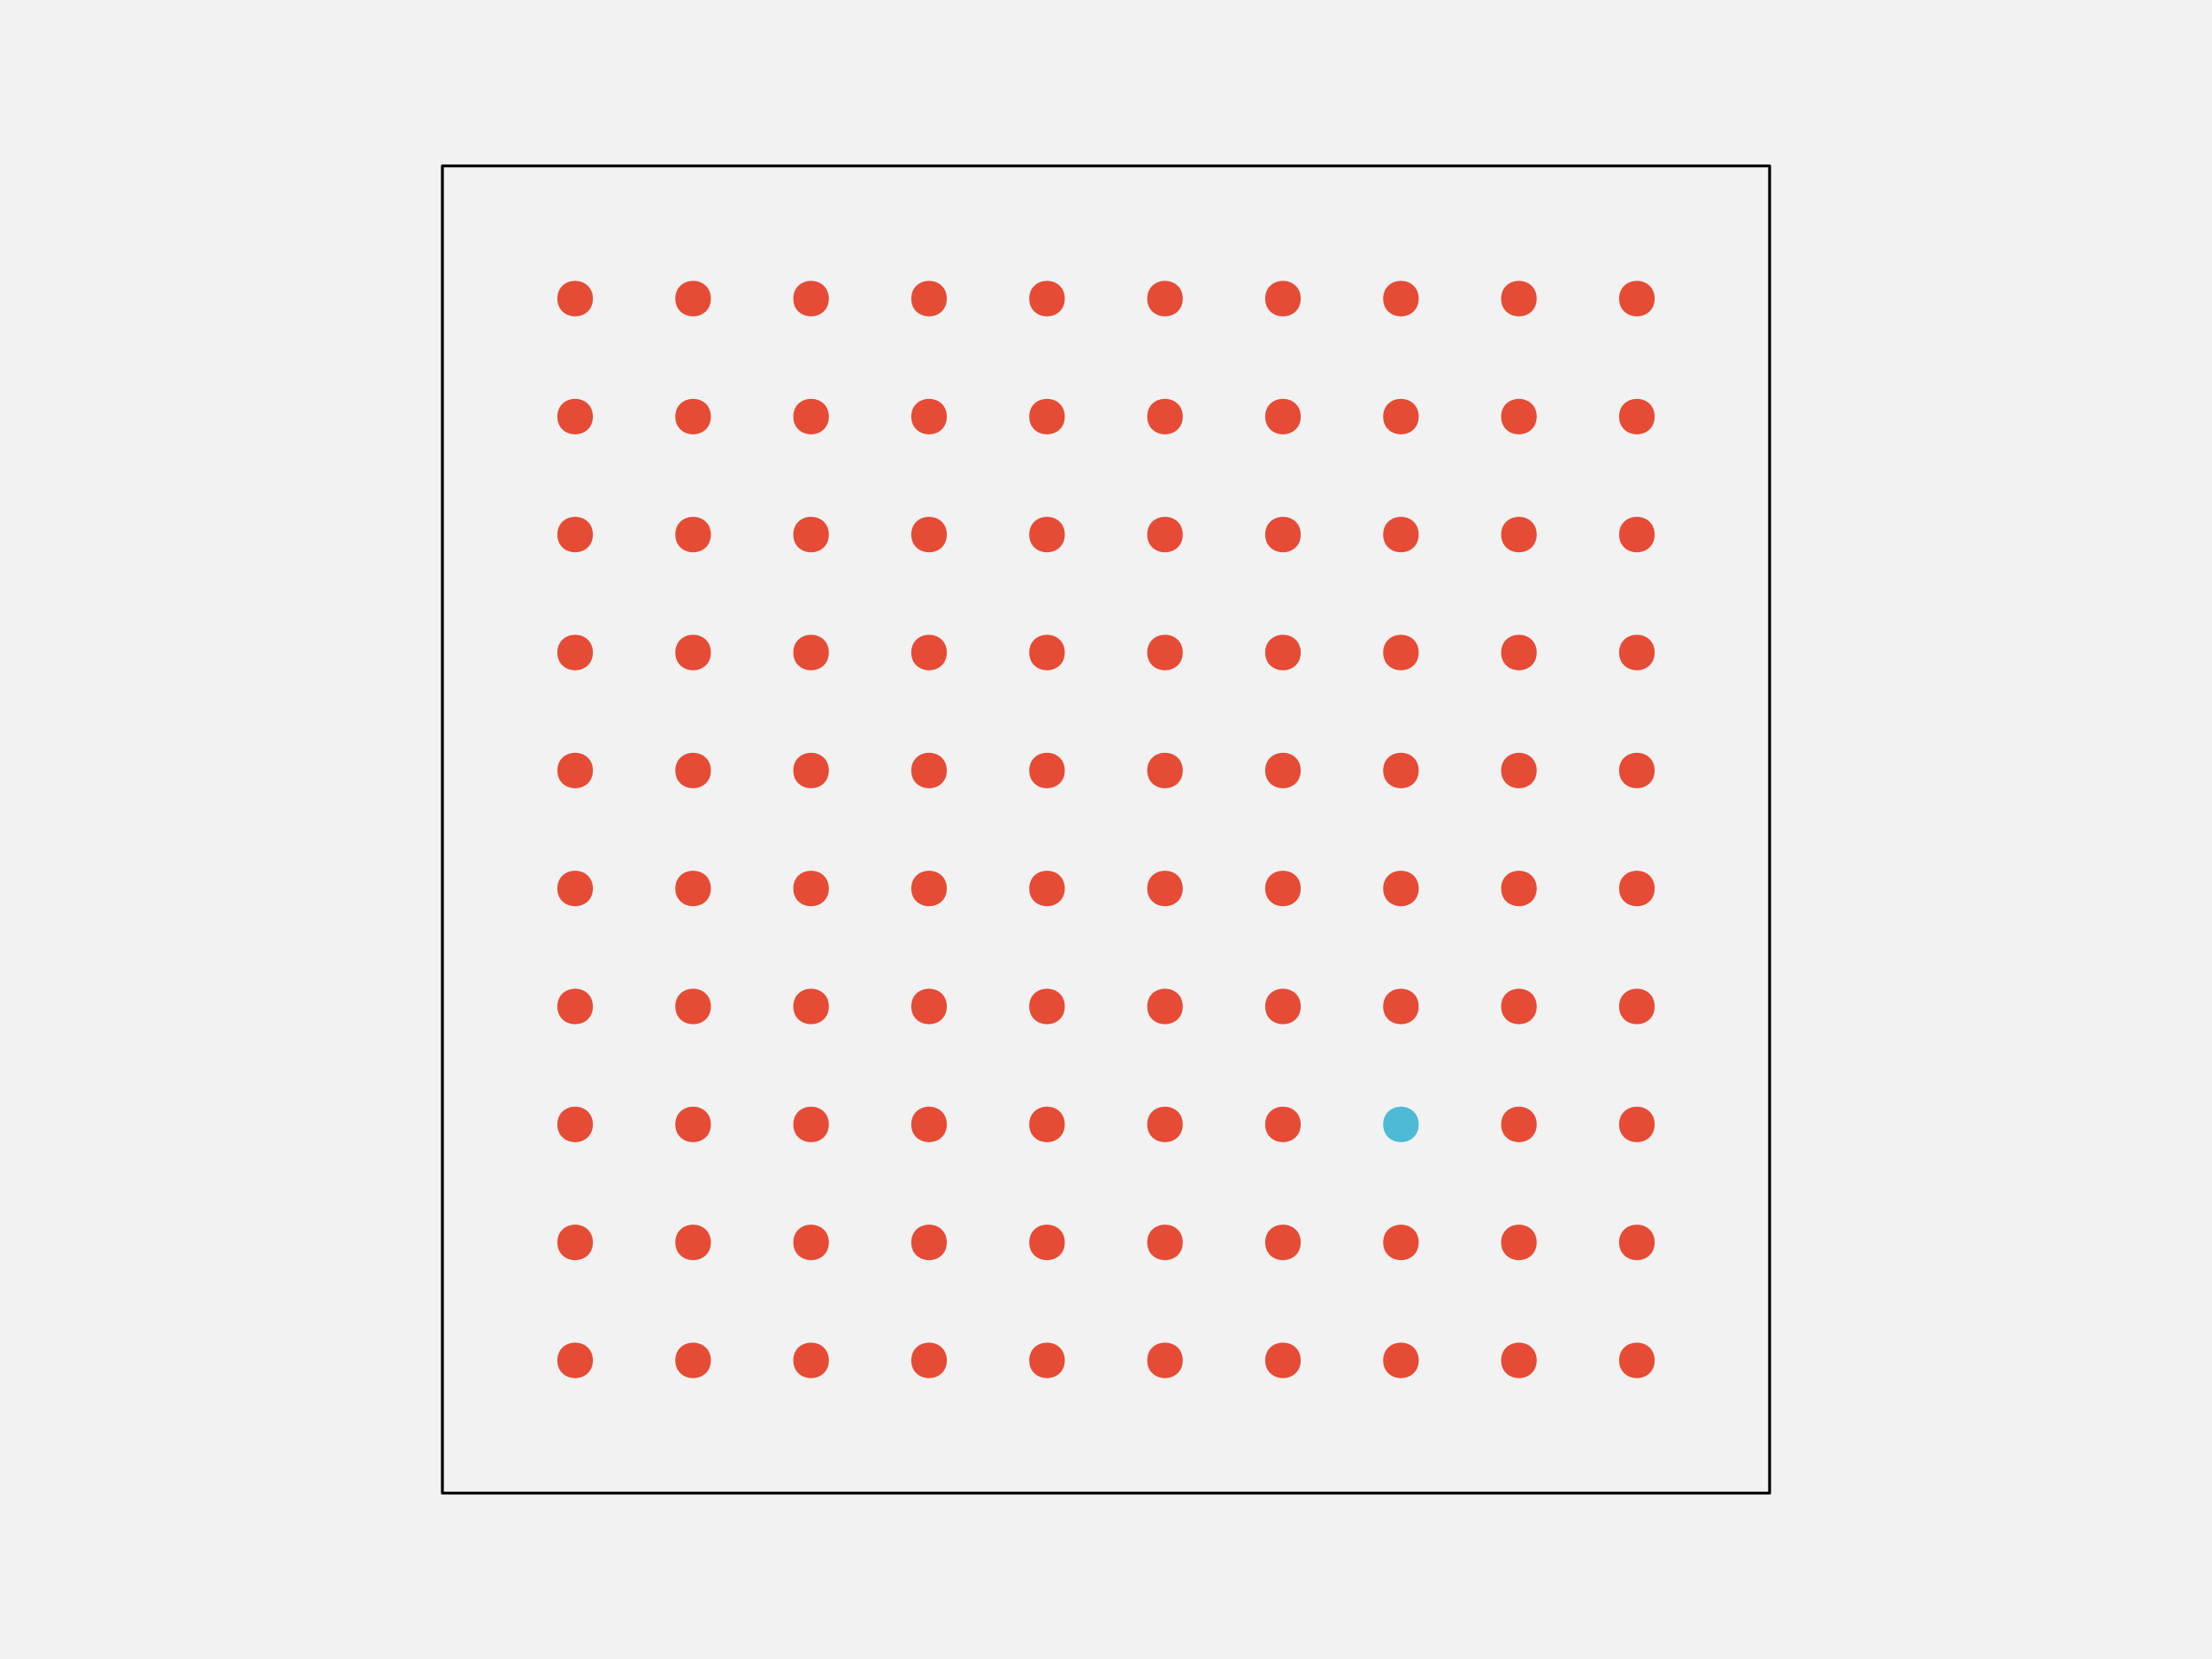
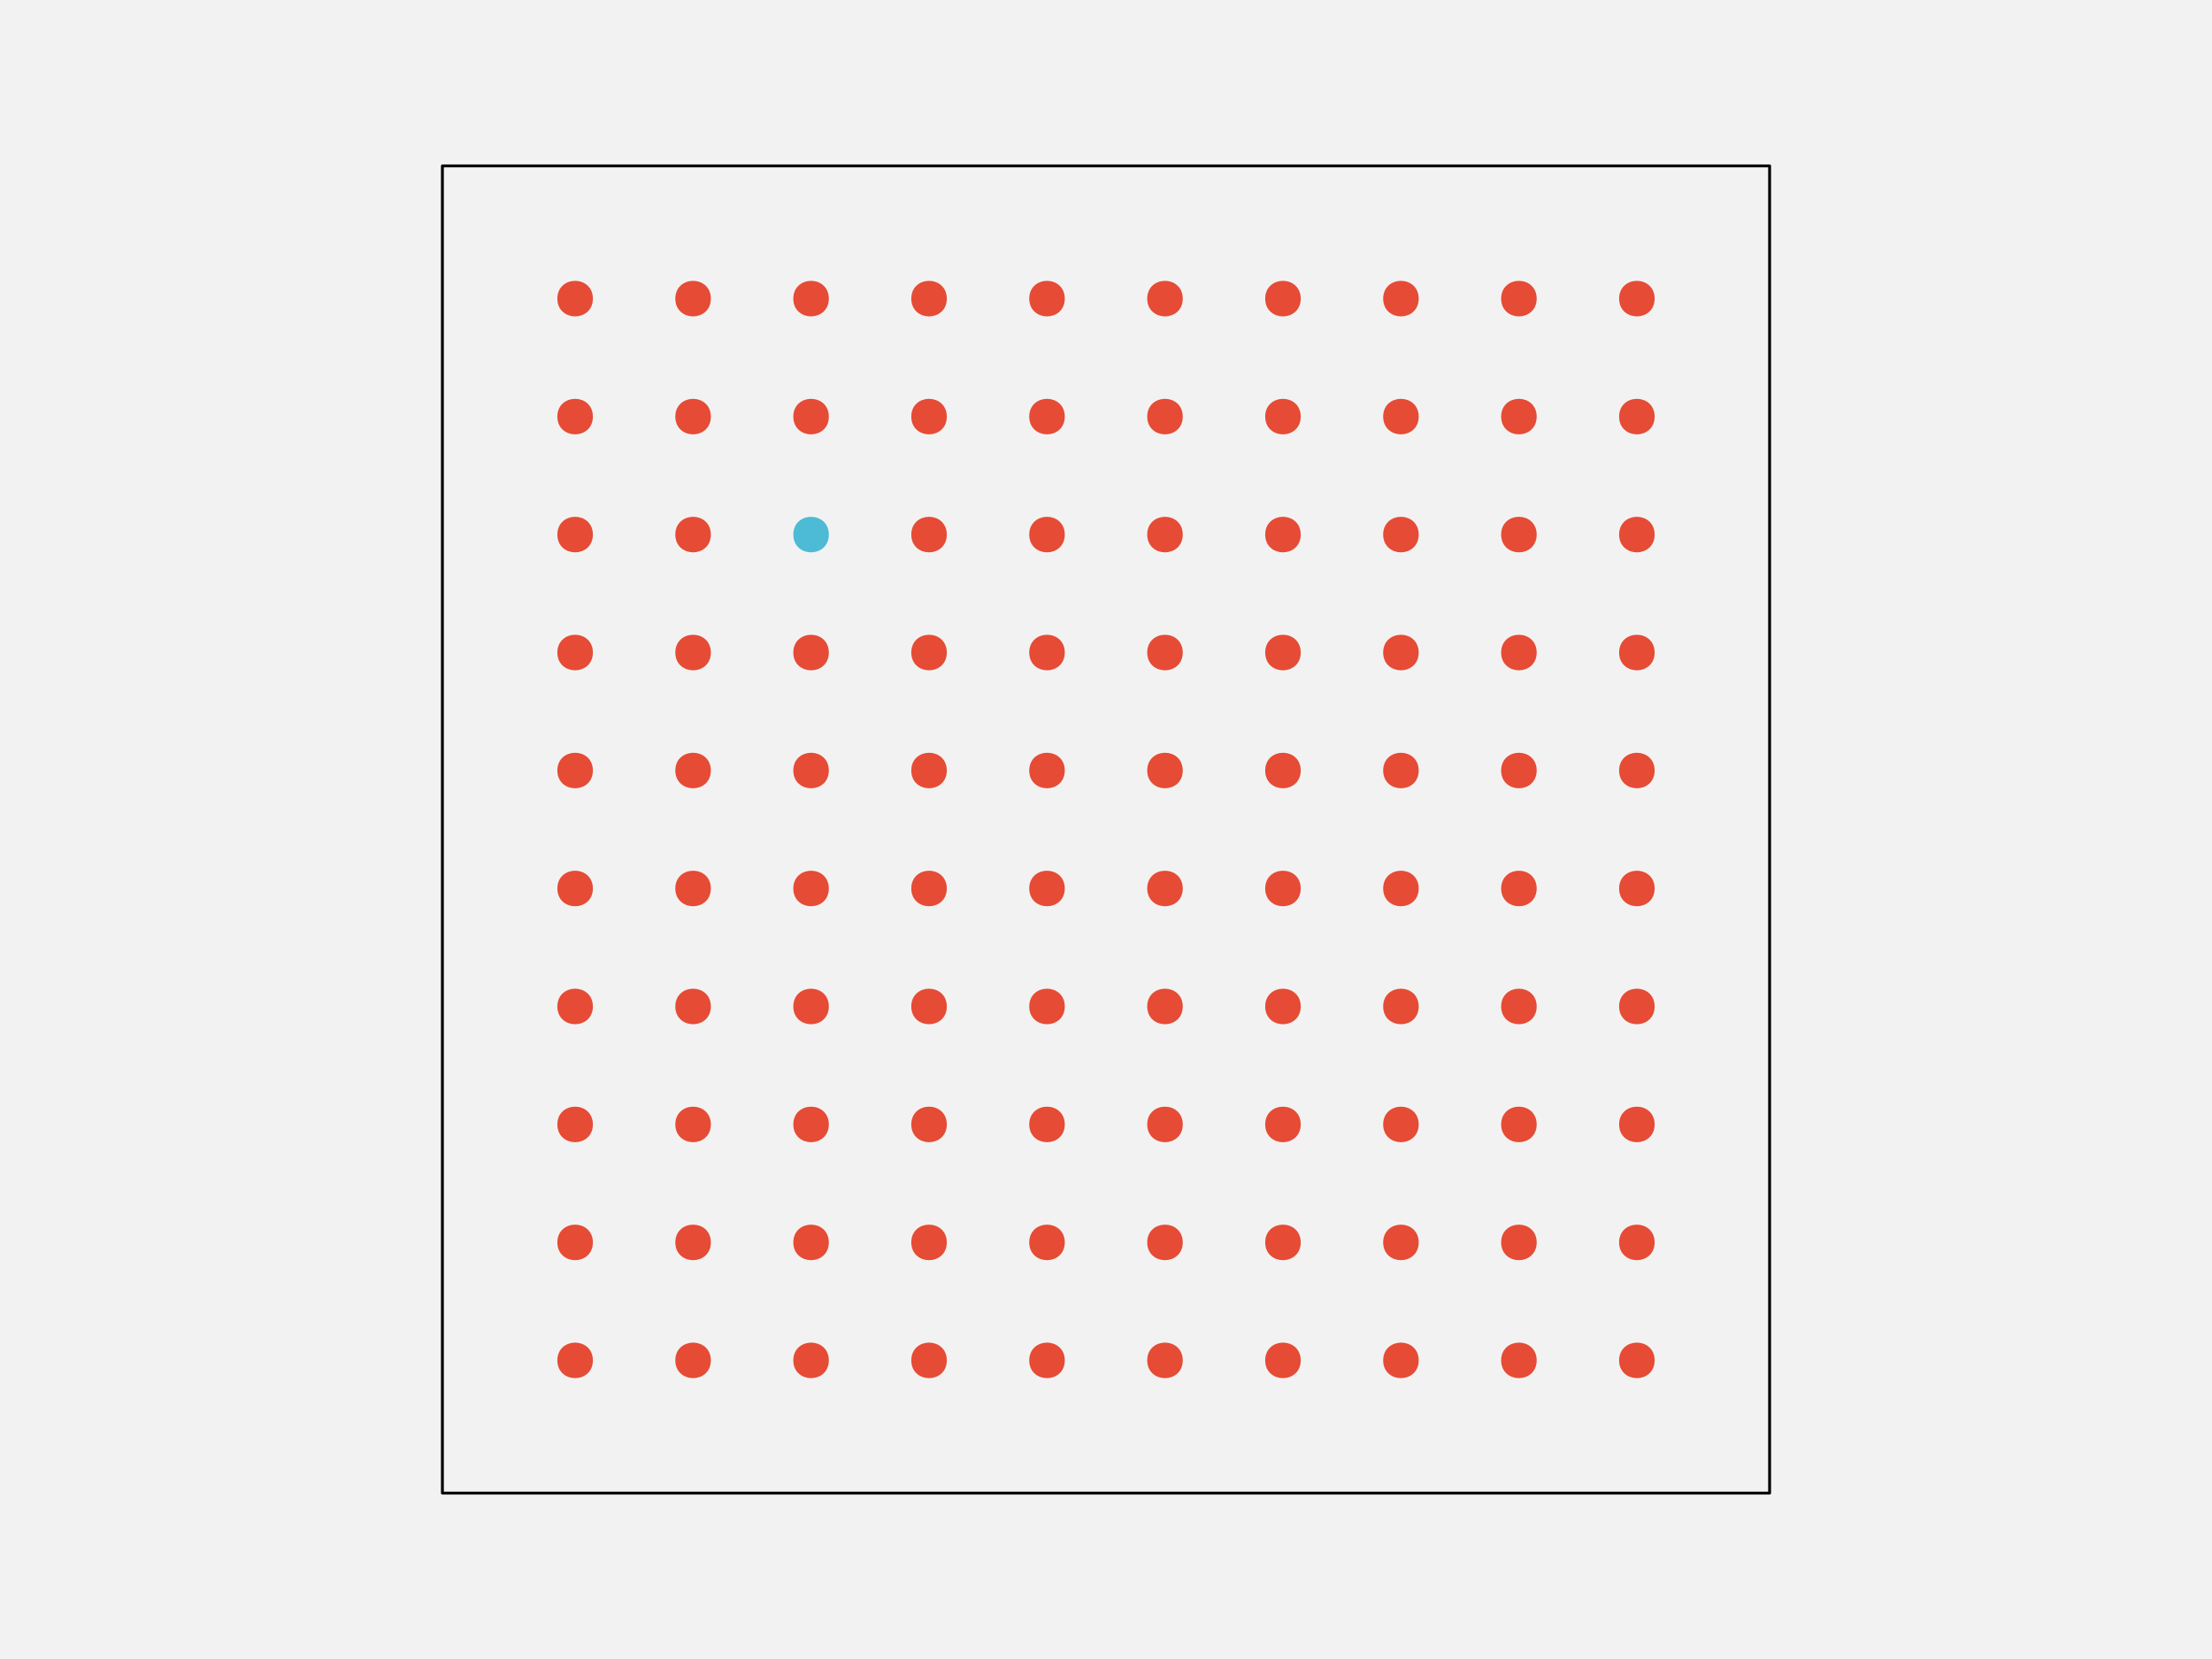
<svg xmlns="http://www.w3.org/2000/svg" width="576pt" height="432pt" viewBox="0 0 576 432" version="1.1">
  <g id="surface109">
    <rect x="0" y="0" width="576" height="432" style="fill:rgb(94.902%,94.902%,94.902%);fill-opacity:1;stroke:none;" />
    <path style="fill-rule:nonzero;fill:rgb(94.902%,94.902%,94.902%);fill-opacity:1;stroke-width:0.75;stroke-linecap:round;stroke-linejoin:round;stroke:rgb(0%,0%,0%);stroke-opacity:1;stroke-miterlimit:10;" d="M 115.199 388.801 L 460.801 388.801 L 460.801 43.199 L 115.199 43.199 Z M 115.199 388.801 " />
    <path style="fill-rule:nonzero;fill:rgb(90.196%,29.412%,20.784%);fill-opacity:1;stroke-width:0.75;stroke-linecap:round;stroke-linejoin:round;stroke:rgb(90.196%,29.412%,20.784%);stroke-opacity:1;stroke-miterlimit:10;" d="M 154.012 354.238 C 154.012 359.91 145.508 359.91 145.508 354.238 C 145.508 348.57 154.012 348.57 154.012 354.238 " />
    <path style="fill-rule:nonzero;fill:rgb(90.196%,29.412%,20.784%);fill-opacity:1;stroke-width:0.75;stroke-linecap:round;stroke-linejoin:round;stroke:rgb(90.196%,29.412%,20.784%);stroke-opacity:1;stroke-miterlimit:10;" d="M 184.73 354.238 C 184.73 359.91 176.227 359.91 176.227 354.238 C 176.227 348.57 184.73 348.57 184.73 354.238 " />
    <path style="fill-rule:nonzero;fill:rgb(90.196%,29.412%,20.784%);fill-opacity:1;stroke-width:0.75;stroke-linecap:round;stroke-linejoin:round;stroke:rgb(90.196%,29.412%,20.784%);stroke-opacity:1;stroke-miterlimit:10;" d="M 215.453 354.238 C 215.453 359.91 206.949 359.91 206.949 354.238 C 206.949 348.57 215.453 348.57 215.453 354.238 " />
    <path style="fill-rule:nonzero;fill:rgb(90.196%,29.412%,20.784%);fill-opacity:1;stroke-width:0.75;stroke-linecap:round;stroke-linejoin:round;stroke:rgb(90.196%,29.412%,20.784%);stroke-opacity:1;stroke-miterlimit:10;" d="M 246.172 354.238 C 246.172 359.91 237.668 359.91 237.668 354.238 C 237.668 348.57 246.172 348.57 246.172 354.238 " />
    <path style="fill-rule:nonzero;fill:rgb(90.196%,29.412%,20.784%);fill-opacity:1;stroke-width:0.75;stroke-linecap:round;stroke-linejoin:round;stroke:rgb(90.196%,29.412%,20.784%);stroke-opacity:1;stroke-miterlimit:10;" d="M 276.891 354.238 C 276.891 359.91 268.387 359.91 268.387 354.238 C 268.387 348.57 276.891 348.57 276.891 354.238 " />
    <path style="fill-rule:nonzero;fill:rgb(90.196%,29.412%,20.784%);fill-opacity:1;stroke-width:0.75;stroke-linecap:round;stroke-linejoin:round;stroke:rgb(90.196%,29.412%,20.784%);stroke-opacity:1;stroke-miterlimit:10;" d="M 307.613 354.238 C 307.613 359.91 299.109 359.91 299.109 354.238 C 299.109 348.57 307.613 348.57 307.613 354.238 " />
    <path style="fill-rule:nonzero;fill:rgb(90.196%,29.412%,20.784%);fill-opacity:1;stroke-width:0.75;stroke-linecap:round;stroke-linejoin:round;stroke:rgb(90.196%,29.412%,20.784%);stroke-opacity:1;stroke-miterlimit:10;" d="M 338.332 354.238 C 338.332 359.91 329.828 359.91 329.828 354.238 C 329.828 348.57 338.332 348.57 338.332 354.238 " />
    <path style="fill-rule:nonzero;fill:rgb(90.196%,29.412%,20.784%);fill-opacity:1;stroke-width:0.75;stroke-linecap:round;stroke-linejoin:round;stroke:rgb(90.196%,29.412%,20.784%);stroke-opacity:1;stroke-miterlimit:10;" d="M 369.051 354.238 C 369.051 359.91 360.547 359.91 360.547 354.238 C 360.547 348.57 369.051 348.57 369.051 354.238 " />
    <path style="fill-rule:nonzero;fill:rgb(90.196%,29.412%,20.784%);fill-opacity:1;stroke-width:0.75;stroke-linecap:round;stroke-linejoin:round;stroke:rgb(90.196%,29.412%,20.784%);stroke-opacity:1;stroke-miterlimit:10;" d="M 399.773 354.238 C 399.773 359.91 391.27 359.91 391.27 354.238 C 391.27 348.57 399.773 348.57 399.773 354.238 " />
    <path style="fill-rule:nonzero;fill:rgb(90.196%,29.412%,20.784%);fill-opacity:1;stroke-width:0.75;stroke-linecap:round;stroke-linejoin:round;stroke:rgb(90.196%,29.412%,20.784%);stroke-opacity:1;stroke-miterlimit:10;" d="M 430.492 354.238 C 430.492 359.91 421.988 359.91 421.988 354.238 C 421.988 348.57 430.492 348.57 430.492 354.238 " />
    <path style="fill-rule:nonzero;fill:rgb(90.196%,29.412%,20.784%);fill-opacity:1;stroke-width:0.75;stroke-linecap:round;stroke-linejoin:round;stroke:rgb(90.196%,29.412%,20.784%);stroke-opacity:1;stroke-miterlimit:10;" d="M 154.012 323.52 C 154.012 329.188 145.508 329.188 145.508 323.52 C 145.508 317.852 154.012 317.852 154.012 323.52 " />
    <path style="fill-rule:nonzero;fill:rgb(90.196%,29.412%,20.784%);fill-opacity:1;stroke-width:0.75;stroke-linecap:round;stroke-linejoin:round;stroke:rgb(90.196%,29.412%,20.784%);stroke-opacity:1;stroke-miterlimit:10;" d="M 184.73 323.52 C 184.73 329.188 176.227 329.188 176.227 323.52 C 176.227 317.852 184.73 317.852 184.73 323.52 " />
    <path style="fill-rule:nonzero;fill:rgb(90.196%,29.412%,20.784%);fill-opacity:1;stroke-width:0.75;stroke-linecap:round;stroke-linejoin:round;stroke:rgb(90.196%,29.412%,20.784%);stroke-opacity:1;stroke-miterlimit:10;" d="M 215.453 323.52 C 215.453 329.188 206.949 329.188 206.949 323.52 C 206.949 317.852 215.453 317.852 215.453 323.52 " />
    <path style="fill-rule:nonzero;fill:rgb(90.196%,29.412%,20.784%);fill-opacity:1;stroke-width:0.75;stroke-linecap:round;stroke-linejoin:round;stroke:rgb(90.196%,29.412%,20.784%);stroke-opacity:1;stroke-miterlimit:10;" d="M 246.172 323.52 C 246.172 329.188 237.668 329.188 237.668 323.52 C 237.668 317.852 246.172 317.852 246.172 323.52 " />
    <path style="fill-rule:nonzero;fill:rgb(90.196%,29.412%,20.784%);fill-opacity:1;stroke-width:0.75;stroke-linecap:round;stroke-linejoin:round;stroke:rgb(90.196%,29.412%,20.784%);stroke-opacity:1;stroke-miterlimit:10;" d="M 276.891 323.52 C 276.891 329.188 268.387 329.188 268.387 323.52 C 268.387 317.852 276.891 317.852 276.891 323.52 " />
    <path style="fill-rule:nonzero;fill:rgb(90.196%,29.412%,20.784%);fill-opacity:1;stroke-width:0.75;stroke-linecap:round;stroke-linejoin:round;stroke:rgb(90.196%,29.412%,20.784%);stroke-opacity:1;stroke-miterlimit:10;" d="M 307.613 323.52 C 307.613 329.188 299.109 329.188 299.109 323.52 C 299.109 317.852 307.613 317.852 307.613 323.52 " />
    <path style="fill-rule:nonzero;fill:rgb(90.196%,29.412%,20.784%);fill-opacity:1;stroke-width:0.75;stroke-linecap:round;stroke-linejoin:round;stroke:rgb(90.196%,29.412%,20.784%);stroke-opacity:1;stroke-miterlimit:10;" d="M 338.332 323.52 C 338.332 329.188 329.828 329.188 329.828 323.52 C 329.828 317.852 338.332 317.852 338.332 323.52 " />
    <path style="fill-rule:nonzero;fill:rgb(90.196%,29.412%,20.784%);fill-opacity:1;stroke-width:0.75;stroke-linecap:round;stroke-linejoin:round;stroke:rgb(90.196%,29.412%,20.784%);stroke-opacity:1;stroke-miterlimit:10;" d="M 369.051 323.52 C 369.051 329.188 360.547 329.188 360.547 323.52 C 360.547 317.852 369.051 317.852 369.051 323.52 " />
    <path style="fill-rule:nonzero;fill:rgb(90.196%,29.412%,20.784%);fill-opacity:1;stroke-width:0.75;stroke-linecap:round;stroke-linejoin:round;stroke:rgb(90.196%,29.412%,20.784%);stroke-opacity:1;stroke-miterlimit:10;" d="M 399.773 323.52 C 399.773 329.188 391.27 329.188 391.27 323.52 C 391.27 317.852 399.773 317.852 399.773 323.52 " />
    <path style="fill-rule:nonzero;fill:rgb(90.196%,29.412%,20.784%);fill-opacity:1;stroke-width:0.75;stroke-linecap:round;stroke-linejoin:round;stroke:rgb(90.196%,29.412%,20.784%);stroke-opacity:1;stroke-miterlimit:10;" d="M 430.492 323.52 C 430.492 329.188 421.988 329.188 421.988 323.52 C 421.988 317.852 430.492 317.852 430.492 323.52 " />
    <path style="fill-rule:nonzero;fill:rgb(90.196%,29.412%,20.784%);fill-opacity:1;stroke-width:0.75;stroke-linecap:round;stroke-linejoin:round;stroke:rgb(90.196%,29.412%,20.784%);stroke-opacity:1;stroke-miterlimit:10;" d="M 154.012 292.801 C 154.012 298.469 145.508 298.469 145.508 292.801 C 145.508 287.129 154.012 287.129 154.012 292.801 " />
    <path style="fill-rule:nonzero;fill:rgb(90.196%,29.412%,20.784%);fill-opacity:1;stroke-width:0.75;stroke-linecap:round;stroke-linejoin:round;stroke:rgb(90.196%,29.412%,20.784%);stroke-opacity:1;stroke-miterlimit:10;" d="M 184.73 292.801 C 184.73 298.469 176.227 298.469 176.227 292.801 C 176.227 287.129 184.73 287.129 184.73 292.801 " />
    <path style="fill-rule:nonzero;fill:rgb(90.196%,29.412%,20.784%);fill-opacity:1;stroke-width:0.75;stroke-linecap:round;stroke-linejoin:round;stroke:rgb(90.196%,29.412%,20.784%);stroke-opacity:1;stroke-miterlimit:10;" d="M 215.453 292.801 C 215.453 298.469 206.949 298.469 206.949 292.801 C 206.949 287.129 215.453 287.129 215.453 292.801 " />
    <path style="fill-rule:nonzero;fill:rgb(90.196%,29.412%,20.784%);fill-opacity:1;stroke-width:0.75;stroke-linecap:round;stroke-linejoin:round;stroke:rgb(90.196%,29.412%,20.784%);stroke-opacity:1;stroke-miterlimit:10;" d="M 246.172 292.801 C 246.172 298.469 237.668 298.469 237.668 292.801 C 237.668 287.129 246.172 287.129 246.172 292.801 " />
    <path style="fill-rule:nonzero;fill:rgb(90.196%,29.412%,20.784%);fill-opacity:1;stroke-width:0.75;stroke-linecap:round;stroke-linejoin:round;stroke:rgb(90.196%,29.412%,20.784%);stroke-opacity:1;stroke-miterlimit:10;" d="M 276.891 292.801 C 276.891 298.469 268.387 298.469 268.387 292.801 C 268.387 287.129 276.891 287.129 276.891 292.801 " />
    <path style="fill-rule:nonzero;fill:rgb(90.196%,29.412%,20.784%);fill-opacity:1;stroke-width:0.75;stroke-linecap:round;stroke-linejoin:round;stroke:rgb(90.196%,29.412%,20.784%);stroke-opacity:1;stroke-miterlimit:10;" d="M 307.613 292.801 C 307.613 298.469 299.109 298.469 299.109 292.801 C 299.109 287.129 307.613 287.129 307.613 292.801 " />
    <path style="fill-rule:nonzero;fill:rgb(90.196%,29.412%,20.784%);fill-opacity:1;stroke-width:0.75;stroke-linecap:round;stroke-linejoin:round;stroke:rgb(90.196%,29.412%,20.784%);stroke-opacity:1;stroke-miterlimit:10;" d="M 338.332 292.801 C 338.332 298.469 329.828 298.469 329.828 292.801 C 329.828 287.129 338.332 287.129 338.332 292.801 " />
-     <path style="fill-rule:nonzero;fill:rgb(30.196%,73.333%,83.529%);fill-opacity:1;stroke-width:0.75;stroke-linecap:round;stroke-linejoin:round;stroke:rgb(30.196%,73.333%,83.529%);stroke-opacity:1;stroke-miterlimit:10;" d="M 369.051 292.801 C 369.051 298.469 360.547 298.469 360.547 292.801 C 360.547 287.129 369.051 287.129 369.051 292.801 " />
+     <path style="fill-rule:nonzero;fill:rgb(90.196%,29.412%,20.784%);fill-opacity:1;stroke-width:0.75;stroke-linecap:round;stroke-linejoin:round;stroke:rgb(90.196%,29.412%,20.784%);stroke-opacity:1;stroke-miterlimit:10;" d="M 369.051 292.801 C 369.051 298.469 360.547 298.469 360.547 292.801 C 360.547 287.129 369.051 287.129 369.051 292.801 " />
    <path style="fill-rule:nonzero;fill:rgb(90.196%,29.412%,20.784%);fill-opacity:1;stroke-width:0.75;stroke-linecap:round;stroke-linejoin:round;stroke:rgb(90.196%,29.412%,20.784%);stroke-opacity:1;stroke-miterlimit:10;" d="M 399.773 292.801 C 399.773 298.469 391.27 298.469 391.27 292.801 C 391.27 287.129 399.773 287.129 399.773 292.801 " />
    <path style="fill-rule:nonzero;fill:rgb(90.196%,29.412%,20.784%);fill-opacity:1;stroke-width:0.75;stroke-linecap:round;stroke-linejoin:round;stroke:rgb(90.196%,29.412%,20.784%);stroke-opacity:1;stroke-miterlimit:10;" d="M 430.492 292.801 C 430.492 298.469 421.988 298.469 421.988 292.801 C 421.988 287.129 430.492 287.129 430.492 292.801 " />
    <path style="fill-rule:nonzero;fill:rgb(90.196%,29.412%,20.784%);fill-opacity:1;stroke-width:0.75;stroke-linecap:round;stroke-linejoin:round;stroke:rgb(90.196%,29.412%,20.784%);stroke-opacity:1;stroke-miterlimit:10;" d="M 154.012 262.078 C 154.012 267.75 145.508 267.75 145.508 262.078 C 145.508 256.41 154.012 256.41 154.012 262.078 " />
    <path style="fill-rule:nonzero;fill:rgb(90.196%,29.412%,20.784%);fill-opacity:1;stroke-width:0.75;stroke-linecap:round;stroke-linejoin:round;stroke:rgb(90.196%,29.412%,20.784%);stroke-opacity:1;stroke-miterlimit:10;" d="M 184.73 262.078 C 184.73 267.75 176.227 267.75 176.227 262.078 C 176.227 256.41 184.73 256.41 184.73 262.078 " />
    <path style="fill-rule:nonzero;fill:rgb(90.196%,29.412%,20.784%);fill-opacity:1;stroke-width:0.75;stroke-linecap:round;stroke-linejoin:round;stroke:rgb(90.196%,29.412%,20.784%);stroke-opacity:1;stroke-miterlimit:10;" d="M 215.453 262.078 C 215.453 267.75 206.949 267.75 206.949 262.078 C 206.949 256.41 215.453 256.41 215.453 262.078 " />
    <path style="fill-rule:nonzero;fill:rgb(90.196%,29.412%,20.784%);fill-opacity:1;stroke-width:0.75;stroke-linecap:round;stroke-linejoin:round;stroke:rgb(90.196%,29.412%,20.784%);stroke-opacity:1;stroke-miterlimit:10;" d="M 246.172 262.078 C 246.172 267.75 237.668 267.75 237.668 262.078 C 237.668 256.41 246.172 256.41 246.172 262.078 " />
    <path style="fill-rule:nonzero;fill:rgb(90.196%,29.412%,20.784%);fill-opacity:1;stroke-width:0.75;stroke-linecap:round;stroke-linejoin:round;stroke:rgb(90.196%,29.412%,20.784%);stroke-opacity:1;stroke-miterlimit:10;" d="M 276.891 262.078 C 276.891 267.75 268.387 267.75 268.387 262.078 C 268.387 256.41 276.891 256.41 276.891 262.078 " />
    <path style="fill-rule:nonzero;fill:rgb(90.196%,29.412%,20.784%);fill-opacity:1;stroke-width:0.75;stroke-linecap:round;stroke-linejoin:round;stroke:rgb(90.196%,29.412%,20.784%);stroke-opacity:1;stroke-miterlimit:10;" d="M 307.613 262.078 C 307.613 267.75 299.109 267.75 299.109 262.078 C 299.109 256.41 307.613 256.41 307.613 262.078 " />
    <path style="fill-rule:nonzero;fill:rgb(90.196%,29.412%,20.784%);fill-opacity:1;stroke-width:0.75;stroke-linecap:round;stroke-linejoin:round;stroke:rgb(90.196%,29.412%,20.784%);stroke-opacity:1;stroke-miterlimit:10;" d="M 338.332 262.078 C 338.332 267.75 329.828 267.75 329.828 262.078 C 329.828 256.41 338.332 256.41 338.332 262.078 " />
    <path style="fill-rule:nonzero;fill:rgb(90.196%,29.412%,20.784%);fill-opacity:1;stroke-width:0.75;stroke-linecap:round;stroke-linejoin:round;stroke:rgb(90.196%,29.412%,20.784%);stroke-opacity:1;stroke-miterlimit:10;" d="M 369.051 262.078 C 369.051 267.75 360.547 267.75 360.547 262.078 C 360.547 256.41 369.051 256.41 369.051 262.078 " />
    <path style="fill-rule:nonzero;fill:rgb(90.196%,29.412%,20.784%);fill-opacity:1;stroke-width:0.75;stroke-linecap:round;stroke-linejoin:round;stroke:rgb(90.196%,29.412%,20.784%);stroke-opacity:1;stroke-miterlimit:10;" d="M 399.773 262.078 C 399.773 267.75 391.27 267.75 391.27 262.078 C 391.27 256.41 399.773 256.41 399.773 262.078 " />
    <path style="fill-rule:nonzero;fill:rgb(90.196%,29.412%,20.784%);fill-opacity:1;stroke-width:0.75;stroke-linecap:round;stroke-linejoin:round;stroke:rgb(90.196%,29.412%,20.784%);stroke-opacity:1;stroke-miterlimit:10;" d="M 430.492 262.078 C 430.492 267.75 421.988 267.75 421.988 262.078 C 421.988 256.41 430.492 256.41 430.492 262.078 " />
    <path style="fill-rule:nonzero;fill:rgb(90.196%,29.412%,20.784%);fill-opacity:1;stroke-width:0.75;stroke-linecap:round;stroke-linejoin:round;stroke:rgb(90.196%,29.412%,20.784%);stroke-opacity:1;stroke-miterlimit:10;" d="M 154.012 231.359 C 154.012 237.027 145.508 237.027 145.508 231.359 C 145.508 225.691 154.012 225.691 154.012 231.359 " />
    <path style="fill-rule:nonzero;fill:rgb(90.196%,29.412%,20.784%);fill-opacity:1;stroke-width:0.75;stroke-linecap:round;stroke-linejoin:round;stroke:rgb(90.196%,29.412%,20.784%);stroke-opacity:1;stroke-miterlimit:10;" d="M 184.73 231.359 C 184.73 237.027 176.227 237.027 176.227 231.359 C 176.227 225.691 184.73 225.691 184.73 231.359 " />
    <path style="fill-rule:nonzero;fill:rgb(90.196%,29.412%,20.784%);fill-opacity:1;stroke-width:0.75;stroke-linecap:round;stroke-linejoin:round;stroke:rgb(90.196%,29.412%,20.784%);stroke-opacity:1;stroke-miterlimit:10;" d="M 215.453 231.359 C 215.453 237.027 206.949 237.027 206.949 231.359 C 206.949 225.691 215.453 225.691 215.453 231.359 " />
    <path style="fill-rule:nonzero;fill:rgb(90.196%,29.412%,20.784%);fill-opacity:1;stroke-width:0.75;stroke-linecap:round;stroke-linejoin:round;stroke:rgb(90.196%,29.412%,20.784%);stroke-opacity:1;stroke-miterlimit:10;" d="M 246.172 231.359 C 246.172 237.027 237.668 237.027 237.668 231.359 C 237.668 225.691 246.172 225.691 246.172 231.359 " />
    <path style="fill-rule:nonzero;fill:rgb(90.196%,29.412%,20.784%);fill-opacity:1;stroke-width:0.75;stroke-linecap:round;stroke-linejoin:round;stroke:rgb(90.196%,29.412%,20.784%);stroke-opacity:1;stroke-miterlimit:10;" d="M 276.891 231.359 C 276.891 237.027 268.387 237.027 268.387 231.359 C 268.387 225.691 276.891 225.691 276.891 231.359 " />
    <path style="fill-rule:nonzero;fill:rgb(90.196%,29.412%,20.784%);fill-opacity:1;stroke-width:0.75;stroke-linecap:round;stroke-linejoin:round;stroke:rgb(90.196%,29.412%,20.784%);stroke-opacity:1;stroke-miterlimit:10;" d="M 307.613 231.359 C 307.613 237.027 299.109 237.027 299.109 231.359 C 299.109 225.691 307.613 225.691 307.613 231.359 " />
    <path style="fill-rule:nonzero;fill:rgb(90.196%,29.412%,20.784%);fill-opacity:1;stroke-width:0.75;stroke-linecap:round;stroke-linejoin:round;stroke:rgb(90.196%,29.412%,20.784%);stroke-opacity:1;stroke-miterlimit:10;" d="M 338.332 231.359 C 338.332 237.027 329.828 237.027 329.828 231.359 C 329.828 225.691 338.332 225.691 338.332 231.359 " />
    <path style="fill-rule:nonzero;fill:rgb(90.196%,29.412%,20.784%);fill-opacity:1;stroke-width:0.75;stroke-linecap:round;stroke-linejoin:round;stroke:rgb(90.196%,29.412%,20.784%);stroke-opacity:1;stroke-miterlimit:10;" d="M 369.051 231.359 C 369.051 237.027 360.547 237.027 360.547 231.359 C 360.547 225.691 369.051 225.691 369.051 231.359 " />
    <path style="fill-rule:nonzero;fill:rgb(90.196%,29.412%,20.784%);fill-opacity:1;stroke-width:0.75;stroke-linecap:round;stroke-linejoin:round;stroke:rgb(90.196%,29.412%,20.784%);stroke-opacity:1;stroke-miterlimit:10;" d="M 399.773 231.359 C 399.773 237.027 391.27 237.027 391.27 231.359 C 391.27 225.691 399.773 225.691 399.773 231.359 " />
    <path style="fill-rule:nonzero;fill:rgb(90.196%,29.412%,20.784%);fill-opacity:1;stroke-width:0.75;stroke-linecap:round;stroke-linejoin:round;stroke:rgb(90.196%,29.412%,20.784%);stroke-opacity:1;stroke-miterlimit:10;" d="M 430.492 231.359 C 430.492 237.027 421.988 237.027 421.988 231.359 C 421.988 225.691 430.492 225.691 430.492 231.359 " />
    <path style="fill-rule:nonzero;fill:rgb(90.196%,29.412%,20.784%);fill-opacity:1;stroke-width:0.75;stroke-linecap:round;stroke-linejoin:round;stroke:rgb(90.196%,29.412%,20.784%);stroke-opacity:1;stroke-miterlimit:10;" d="M 154.012 200.641 C 154.012 206.309 145.508 206.309 145.508 200.641 C 145.508 194.973 154.012 194.973 154.012 200.641 " />
    <path style="fill-rule:nonzero;fill:rgb(90.196%,29.412%,20.784%);fill-opacity:1;stroke-width:0.75;stroke-linecap:round;stroke-linejoin:round;stroke:rgb(90.196%,29.412%,20.784%);stroke-opacity:1;stroke-miterlimit:10;" d="M 184.73 200.641 C 184.73 206.309 176.227 206.309 176.227 200.641 C 176.227 194.973 184.73 194.973 184.73 200.641 " />
    <path style="fill-rule:nonzero;fill:rgb(90.196%,29.412%,20.784%);fill-opacity:1;stroke-width:0.75;stroke-linecap:round;stroke-linejoin:round;stroke:rgb(90.196%,29.412%,20.784%);stroke-opacity:1;stroke-miterlimit:10;" d="M 215.453 200.641 C 215.453 206.309 206.949 206.309 206.949 200.641 C 206.949 194.973 215.453 194.973 215.453 200.641 " />
    <path style="fill-rule:nonzero;fill:rgb(90.196%,29.412%,20.784%);fill-opacity:1;stroke-width:0.75;stroke-linecap:round;stroke-linejoin:round;stroke:rgb(90.196%,29.412%,20.784%);stroke-opacity:1;stroke-miterlimit:10;" d="M 246.172 200.641 C 246.172 206.309 237.668 206.309 237.668 200.641 C 237.668 194.973 246.172 194.973 246.172 200.641 " />
    <path style="fill-rule:nonzero;fill:rgb(90.196%,29.412%,20.784%);fill-opacity:1;stroke-width:0.75;stroke-linecap:round;stroke-linejoin:round;stroke:rgb(90.196%,29.412%,20.784%);stroke-opacity:1;stroke-miterlimit:10;" d="M 276.891 200.641 C 276.891 206.309 268.387 206.309 268.387 200.641 C 268.387 194.973 276.891 194.973 276.891 200.641 " />
    <path style="fill-rule:nonzero;fill:rgb(90.196%,29.412%,20.784%);fill-opacity:1;stroke-width:0.75;stroke-linecap:round;stroke-linejoin:round;stroke:rgb(90.196%,29.412%,20.784%);stroke-opacity:1;stroke-miterlimit:10;" d="M 307.613 200.641 C 307.613 206.309 299.109 206.309 299.109 200.641 C 299.109 194.973 307.613 194.973 307.613 200.641 " />
    <path style="fill-rule:nonzero;fill:rgb(90.196%,29.412%,20.784%);fill-opacity:1;stroke-width:0.75;stroke-linecap:round;stroke-linejoin:round;stroke:rgb(90.196%,29.412%,20.784%);stroke-opacity:1;stroke-miterlimit:10;" d="M 338.332 200.641 C 338.332 206.309 329.828 206.309 329.828 200.641 C 329.828 194.973 338.332 194.973 338.332 200.641 " />
    <path style="fill-rule:nonzero;fill:rgb(90.196%,29.412%,20.784%);fill-opacity:1;stroke-width:0.75;stroke-linecap:round;stroke-linejoin:round;stroke:rgb(90.196%,29.412%,20.784%);stroke-opacity:1;stroke-miterlimit:10;" d="M 369.051 200.641 C 369.051 206.309 360.547 206.309 360.547 200.641 C 360.547 194.973 369.051 194.973 369.051 200.641 " />
    <path style="fill-rule:nonzero;fill:rgb(90.196%,29.412%,20.784%);fill-opacity:1;stroke-width:0.75;stroke-linecap:round;stroke-linejoin:round;stroke:rgb(90.196%,29.412%,20.784%);stroke-opacity:1;stroke-miterlimit:10;" d="M 399.773 200.641 C 399.773 206.309 391.27 206.309 391.27 200.641 C 391.27 194.973 399.773 194.973 399.773 200.641 " />
    <path style="fill-rule:nonzero;fill:rgb(90.196%,29.412%,20.784%);fill-opacity:1;stroke-width:0.75;stroke-linecap:round;stroke-linejoin:round;stroke:rgb(90.196%,29.412%,20.784%);stroke-opacity:1;stroke-miterlimit:10;" d="M 430.492 200.641 C 430.492 206.309 421.988 206.309 421.988 200.641 C 421.988 194.973 430.492 194.973 430.492 200.641 " />
    <path style="fill-rule:nonzero;fill:rgb(90.196%,29.412%,20.784%);fill-opacity:1;stroke-width:0.75;stroke-linecap:round;stroke-linejoin:round;stroke:rgb(90.196%,29.412%,20.784%);stroke-opacity:1;stroke-miterlimit:10;" d="M 154.012 169.922 C 154.012 175.59 145.508 175.59 145.508 169.922 C 145.508 164.25 154.012 164.25 154.012 169.922 " />
    <path style="fill-rule:nonzero;fill:rgb(90.196%,29.412%,20.784%);fill-opacity:1;stroke-width:0.75;stroke-linecap:round;stroke-linejoin:round;stroke:rgb(90.196%,29.412%,20.784%);stroke-opacity:1;stroke-miterlimit:10;" d="M 184.73 169.922 C 184.73 175.59 176.227 175.59 176.227 169.922 C 176.227 164.25 184.73 164.25 184.73 169.922 " />
    <path style="fill-rule:nonzero;fill:rgb(90.196%,29.412%,20.784%);fill-opacity:1;stroke-width:0.75;stroke-linecap:round;stroke-linejoin:round;stroke:rgb(90.196%,29.412%,20.784%);stroke-opacity:1;stroke-miterlimit:10;" d="M 215.453 169.922 C 215.453 175.59 206.949 175.59 206.949 169.922 C 206.949 164.25 215.453 164.25 215.453 169.922 " />
    <path style="fill-rule:nonzero;fill:rgb(90.196%,29.412%,20.784%);fill-opacity:1;stroke-width:0.75;stroke-linecap:round;stroke-linejoin:round;stroke:rgb(90.196%,29.412%,20.784%);stroke-opacity:1;stroke-miterlimit:10;" d="M 246.172 169.922 C 246.172 175.59 237.668 175.59 237.668 169.922 C 237.668 164.25 246.172 164.25 246.172 169.922 " />
    <path style="fill-rule:nonzero;fill:rgb(90.196%,29.412%,20.784%);fill-opacity:1;stroke-width:0.75;stroke-linecap:round;stroke-linejoin:round;stroke:rgb(90.196%,29.412%,20.784%);stroke-opacity:1;stroke-miterlimit:10;" d="M 276.891 169.922 C 276.891 175.59 268.387 175.59 268.387 169.922 C 268.387 164.25 276.891 164.25 276.891 169.922 " />
    <path style="fill-rule:nonzero;fill:rgb(90.196%,29.412%,20.784%);fill-opacity:1;stroke-width:0.75;stroke-linecap:round;stroke-linejoin:round;stroke:rgb(90.196%,29.412%,20.784%);stroke-opacity:1;stroke-miterlimit:10;" d="M 307.613 169.922 C 307.613 175.59 299.109 175.59 299.109 169.922 C 299.109 164.25 307.613 164.25 307.613 169.922 " />
    <path style="fill-rule:nonzero;fill:rgb(90.196%,29.412%,20.784%);fill-opacity:1;stroke-width:0.75;stroke-linecap:round;stroke-linejoin:round;stroke:rgb(90.196%,29.412%,20.784%);stroke-opacity:1;stroke-miterlimit:10;" d="M 338.332 169.922 C 338.332 175.59 329.828 175.59 329.828 169.922 C 329.828 164.25 338.332 164.25 338.332 169.922 " />
    <path style="fill-rule:nonzero;fill:rgb(90.196%,29.412%,20.784%);fill-opacity:1;stroke-width:0.75;stroke-linecap:round;stroke-linejoin:round;stroke:rgb(90.196%,29.412%,20.784%);stroke-opacity:1;stroke-miterlimit:10;" d="M 369.051 169.922 C 369.051 175.59 360.547 175.59 360.547 169.922 C 360.547 164.25 369.051 164.25 369.051 169.922 " />
    <path style="fill-rule:nonzero;fill:rgb(90.196%,29.412%,20.784%);fill-opacity:1;stroke-width:0.75;stroke-linecap:round;stroke-linejoin:round;stroke:rgb(90.196%,29.412%,20.784%);stroke-opacity:1;stroke-miterlimit:10;" d="M 399.773 169.922 C 399.773 175.59 391.27 175.59 391.27 169.922 C 391.27 164.25 399.773 164.25 399.773 169.922 " />
    <path style="fill-rule:nonzero;fill:rgb(90.196%,29.412%,20.784%);fill-opacity:1;stroke-width:0.75;stroke-linecap:round;stroke-linejoin:round;stroke:rgb(90.196%,29.412%,20.784%);stroke-opacity:1;stroke-miterlimit:10;" d="M 430.492 169.922 C 430.492 175.59 421.988 175.59 421.988 169.922 C 421.988 164.25 430.492 164.25 430.492 169.922 " />
    <path style="fill-rule:nonzero;fill:rgb(90.196%,29.412%,20.784%);fill-opacity:1;stroke-width:0.75;stroke-linecap:round;stroke-linejoin:round;stroke:rgb(90.196%,29.412%,20.784%);stroke-opacity:1;stroke-miterlimit:10;" d="M 154.012 139.199 C 154.012 144.871 145.508 144.871 145.508 139.199 C 145.508 133.531 154.012 133.531 154.012 139.199 " />
    <path style="fill-rule:nonzero;fill:rgb(90.196%,29.412%,20.784%);fill-opacity:1;stroke-width:0.75;stroke-linecap:round;stroke-linejoin:round;stroke:rgb(90.196%,29.412%,20.784%);stroke-opacity:1;stroke-miterlimit:10;" d="M 184.73 139.199 C 184.73 144.871 176.227 144.871 176.227 139.199 C 176.227 133.531 184.73 133.531 184.73 139.199 " />
-     <path style="fill-rule:nonzero;fill:rgb(90.196%,29.412%,20.784%);fill-opacity:1;stroke-width:0.75;stroke-linecap:round;stroke-linejoin:round;stroke:rgb(90.196%,29.412%,20.784%);stroke-opacity:1;stroke-miterlimit:10;" d="M 215.453 139.199 C 215.453 144.871 206.949 144.871 206.949 139.199 C 206.949 133.531 215.453 133.531 215.453 139.199 " />
+     <path style="fill-rule:nonzero;fill:rgb(30.196%,73.333%,83.529%);fill-opacity:1;stroke-width:0.75;stroke-linecap:round;stroke-linejoin:round;stroke:rgb(30.196%,73.333%,83.529%);stroke-opacity:1;stroke-miterlimit:10;" d="M 215.453 139.199 C 215.453 144.871 206.949 144.871 206.949 139.199 C 206.949 133.531 215.453 133.531 215.453 139.199 " />
    <path style="fill-rule:nonzero;fill:rgb(90.196%,29.412%,20.784%);fill-opacity:1;stroke-width:0.75;stroke-linecap:round;stroke-linejoin:round;stroke:rgb(90.196%,29.412%,20.784%);stroke-opacity:1;stroke-miterlimit:10;" d="M 246.172 139.199 C 246.172 144.871 237.668 144.871 237.668 139.199 C 237.668 133.531 246.172 133.531 246.172 139.199 " />
    <path style="fill-rule:nonzero;fill:rgb(90.196%,29.412%,20.784%);fill-opacity:1;stroke-width:0.75;stroke-linecap:round;stroke-linejoin:round;stroke:rgb(90.196%,29.412%,20.784%);stroke-opacity:1;stroke-miterlimit:10;" d="M 276.891 139.199 C 276.891 144.871 268.387 144.871 268.387 139.199 C 268.387 133.531 276.891 133.531 276.891 139.199 " />
    <path style="fill-rule:nonzero;fill:rgb(90.196%,29.412%,20.784%);fill-opacity:1;stroke-width:0.75;stroke-linecap:round;stroke-linejoin:round;stroke:rgb(90.196%,29.412%,20.784%);stroke-opacity:1;stroke-miterlimit:10;" d="M 307.613 139.199 C 307.613 144.871 299.109 144.871 299.109 139.199 C 299.109 133.531 307.613 133.531 307.613 139.199 " />
    <path style="fill-rule:nonzero;fill:rgb(90.196%,29.412%,20.784%);fill-opacity:1;stroke-width:0.75;stroke-linecap:round;stroke-linejoin:round;stroke:rgb(90.196%,29.412%,20.784%);stroke-opacity:1;stroke-miterlimit:10;" d="M 338.332 139.199 C 338.332 144.871 329.828 144.871 329.828 139.199 C 329.828 133.531 338.332 133.531 338.332 139.199 " />
    <path style="fill-rule:nonzero;fill:rgb(90.196%,29.412%,20.784%);fill-opacity:1;stroke-width:0.75;stroke-linecap:round;stroke-linejoin:round;stroke:rgb(90.196%,29.412%,20.784%);stroke-opacity:1;stroke-miterlimit:10;" d="M 369.051 139.199 C 369.051 144.871 360.547 144.871 360.547 139.199 C 360.547 133.531 369.051 133.531 369.051 139.199 " />
    <path style="fill-rule:nonzero;fill:rgb(90.196%,29.412%,20.784%);fill-opacity:1;stroke-width:0.75;stroke-linecap:round;stroke-linejoin:round;stroke:rgb(90.196%,29.412%,20.784%);stroke-opacity:1;stroke-miterlimit:10;" d="M 399.773 139.199 C 399.773 144.871 391.27 144.871 391.27 139.199 C 391.27 133.531 399.773 133.531 399.773 139.199 " />
    <path style="fill-rule:nonzero;fill:rgb(90.196%,29.412%,20.784%);fill-opacity:1;stroke-width:0.75;stroke-linecap:round;stroke-linejoin:round;stroke:rgb(90.196%,29.412%,20.784%);stroke-opacity:1;stroke-miterlimit:10;" d="M 430.492 139.199 C 430.492 144.871 421.988 144.871 421.988 139.199 C 421.988 133.531 430.492 133.531 430.492 139.199 " />
    <path style="fill-rule:nonzero;fill:rgb(90.196%,29.412%,20.784%);fill-opacity:1;stroke-width:0.75;stroke-linecap:round;stroke-linejoin:round;stroke:rgb(90.196%,29.412%,20.784%);stroke-opacity:1;stroke-miterlimit:10;" d="M 154.012 108.48 C 154.012 114.148 145.508 114.148 145.508 108.48 C 145.508 102.812 154.012 102.812 154.012 108.48 " />
    <path style="fill-rule:nonzero;fill:rgb(90.196%,29.412%,20.784%);fill-opacity:1;stroke-width:0.75;stroke-linecap:round;stroke-linejoin:round;stroke:rgb(90.196%,29.412%,20.784%);stroke-opacity:1;stroke-miterlimit:10;" d="M 184.73 108.48 C 184.73 114.148 176.227 114.148 176.227 108.48 C 176.227 102.812 184.73 102.812 184.73 108.48 " />
    <path style="fill-rule:nonzero;fill:rgb(90.196%,29.412%,20.784%);fill-opacity:1;stroke-width:0.75;stroke-linecap:round;stroke-linejoin:round;stroke:rgb(90.196%,29.412%,20.784%);stroke-opacity:1;stroke-miterlimit:10;" d="M 215.453 108.48 C 215.453 114.148 206.949 114.148 206.949 108.48 C 206.949 102.812 215.453 102.812 215.453 108.48 " />
    <path style="fill-rule:nonzero;fill:rgb(90.196%,29.412%,20.784%);fill-opacity:1;stroke-width:0.75;stroke-linecap:round;stroke-linejoin:round;stroke:rgb(90.196%,29.412%,20.784%);stroke-opacity:1;stroke-miterlimit:10;" d="M 246.172 108.48 C 246.172 114.148 237.668 114.148 237.668 108.48 C 237.668 102.812 246.172 102.812 246.172 108.48 " />
    <path style="fill-rule:nonzero;fill:rgb(90.196%,29.412%,20.784%);fill-opacity:1;stroke-width:0.75;stroke-linecap:round;stroke-linejoin:round;stroke:rgb(90.196%,29.412%,20.784%);stroke-opacity:1;stroke-miterlimit:10;" d="M 276.891 108.48 C 276.891 114.148 268.387 114.148 268.387 108.48 C 268.387 102.812 276.891 102.812 276.891 108.48 " />
    <path style="fill-rule:nonzero;fill:rgb(90.196%,29.412%,20.784%);fill-opacity:1;stroke-width:0.75;stroke-linecap:round;stroke-linejoin:round;stroke:rgb(90.196%,29.412%,20.784%);stroke-opacity:1;stroke-miterlimit:10;" d="M 307.613 108.48 C 307.613 114.148 299.109 114.148 299.109 108.48 C 299.109 102.812 307.613 102.812 307.613 108.48 " />
    <path style="fill-rule:nonzero;fill:rgb(90.196%,29.412%,20.784%);fill-opacity:1;stroke-width:0.75;stroke-linecap:round;stroke-linejoin:round;stroke:rgb(90.196%,29.412%,20.784%);stroke-opacity:1;stroke-miterlimit:10;" d="M 338.332 108.48 C 338.332 114.148 329.828 114.148 329.828 108.48 C 329.828 102.812 338.332 102.812 338.332 108.48 " />
    <path style="fill-rule:nonzero;fill:rgb(90.196%,29.412%,20.784%);fill-opacity:1;stroke-width:0.75;stroke-linecap:round;stroke-linejoin:round;stroke:rgb(90.196%,29.412%,20.784%);stroke-opacity:1;stroke-miterlimit:10;" d="M 369.051 108.48 C 369.051 114.148 360.547 114.148 360.547 108.48 C 360.547 102.812 369.051 102.812 369.051 108.48 " />
    <path style="fill-rule:nonzero;fill:rgb(90.196%,29.412%,20.784%);fill-opacity:1;stroke-width:0.75;stroke-linecap:round;stroke-linejoin:round;stroke:rgb(90.196%,29.412%,20.784%);stroke-opacity:1;stroke-miterlimit:10;" d="M 399.773 108.48 C 399.773 114.148 391.27 114.148 391.27 108.48 C 391.27 102.812 399.773 102.812 399.773 108.48 " />
    <path style="fill-rule:nonzero;fill:rgb(90.196%,29.412%,20.784%);fill-opacity:1;stroke-width:0.75;stroke-linecap:round;stroke-linejoin:round;stroke:rgb(90.196%,29.412%,20.784%);stroke-opacity:1;stroke-miterlimit:10;" d="M 430.492 108.48 C 430.492 114.148 421.988 114.148 421.988 108.48 C 421.988 102.812 430.492 102.812 430.492 108.48 " />
    <path style="fill-rule:nonzero;fill:rgb(90.196%,29.412%,20.784%);fill-opacity:1;stroke-width:0.75;stroke-linecap:round;stroke-linejoin:round;stroke:rgb(90.196%,29.412%,20.784%);stroke-opacity:1;stroke-miterlimit:10;" d="M 154.012 77.762 C 154.012 83.43 145.508 83.43 145.508 77.762 C 145.508 72.09 154.012 72.09 154.012 77.762 " />
    <path style="fill-rule:nonzero;fill:rgb(90.196%,29.412%,20.784%);fill-opacity:1;stroke-width:0.75;stroke-linecap:round;stroke-linejoin:round;stroke:rgb(90.196%,29.412%,20.784%);stroke-opacity:1;stroke-miterlimit:10;" d="M 184.73 77.762 C 184.73 83.43 176.227 83.43 176.227 77.762 C 176.227 72.09 184.73 72.09 184.73 77.762 " />
    <path style="fill-rule:nonzero;fill:rgb(90.196%,29.412%,20.784%);fill-opacity:1;stroke-width:0.75;stroke-linecap:round;stroke-linejoin:round;stroke:rgb(90.196%,29.412%,20.784%);stroke-opacity:1;stroke-miterlimit:10;" d="M 215.453 77.762 C 215.453 83.43 206.949 83.43 206.949 77.762 C 206.949 72.09 215.453 72.09 215.453 77.762 " />
    <path style="fill-rule:nonzero;fill:rgb(90.196%,29.412%,20.784%);fill-opacity:1;stroke-width:0.75;stroke-linecap:round;stroke-linejoin:round;stroke:rgb(90.196%,29.412%,20.784%);stroke-opacity:1;stroke-miterlimit:10;" d="M 246.172 77.762 C 246.172 83.43 237.668 83.43 237.668 77.762 C 237.668 72.09 246.172 72.09 246.172 77.762 " />
    <path style="fill-rule:nonzero;fill:rgb(90.196%,29.412%,20.784%);fill-opacity:1;stroke-width:0.75;stroke-linecap:round;stroke-linejoin:round;stroke:rgb(90.196%,29.412%,20.784%);stroke-opacity:1;stroke-miterlimit:10;" d="M 276.891 77.762 C 276.891 83.43 268.387 83.43 268.387 77.762 C 268.387 72.09 276.891 72.09 276.891 77.762 " />
    <path style="fill-rule:nonzero;fill:rgb(90.196%,29.412%,20.784%);fill-opacity:1;stroke-width:0.75;stroke-linecap:round;stroke-linejoin:round;stroke:rgb(90.196%,29.412%,20.784%);stroke-opacity:1;stroke-miterlimit:10;" d="M 307.613 77.762 C 307.613 83.43 299.109 83.43 299.109 77.762 C 299.109 72.09 307.613 72.09 307.613 77.762 " />
    <path style="fill-rule:nonzero;fill:rgb(90.196%,29.412%,20.784%);fill-opacity:1;stroke-width:0.75;stroke-linecap:round;stroke-linejoin:round;stroke:rgb(90.196%,29.412%,20.784%);stroke-opacity:1;stroke-miterlimit:10;" d="M 338.332 77.762 C 338.332 83.43 329.828 83.43 329.828 77.762 C 329.828 72.09 338.332 72.09 338.332 77.762 " />
    <path style="fill-rule:nonzero;fill:rgb(90.196%,29.412%,20.784%);fill-opacity:1;stroke-width:0.75;stroke-linecap:round;stroke-linejoin:round;stroke:rgb(90.196%,29.412%,20.784%);stroke-opacity:1;stroke-miterlimit:10;" d="M 369.051 77.762 C 369.051 83.43 360.547 83.43 360.547 77.762 C 360.547 72.09 369.051 72.09 369.051 77.762 " />
    <path style="fill-rule:nonzero;fill:rgb(90.196%,29.412%,20.784%);fill-opacity:1;stroke-width:0.75;stroke-linecap:round;stroke-linejoin:round;stroke:rgb(90.196%,29.412%,20.784%);stroke-opacity:1;stroke-miterlimit:10;" d="M 399.773 77.762 C 399.773 83.43 391.27 83.43 391.27 77.762 C 391.27 72.09 399.773 72.09 399.773 77.762 " />
    <path style="fill-rule:nonzero;fill:rgb(90.196%,29.412%,20.784%);fill-opacity:1;stroke-width:0.75;stroke-linecap:round;stroke-linejoin:round;stroke:rgb(90.196%,29.412%,20.784%);stroke-opacity:1;stroke-miterlimit:10;" d="M 430.492 77.762 C 430.492 83.43 421.988 83.43 421.988 77.762 C 421.988 72.09 430.492 72.09 430.492 77.762 " />
  </g>
</svg>
